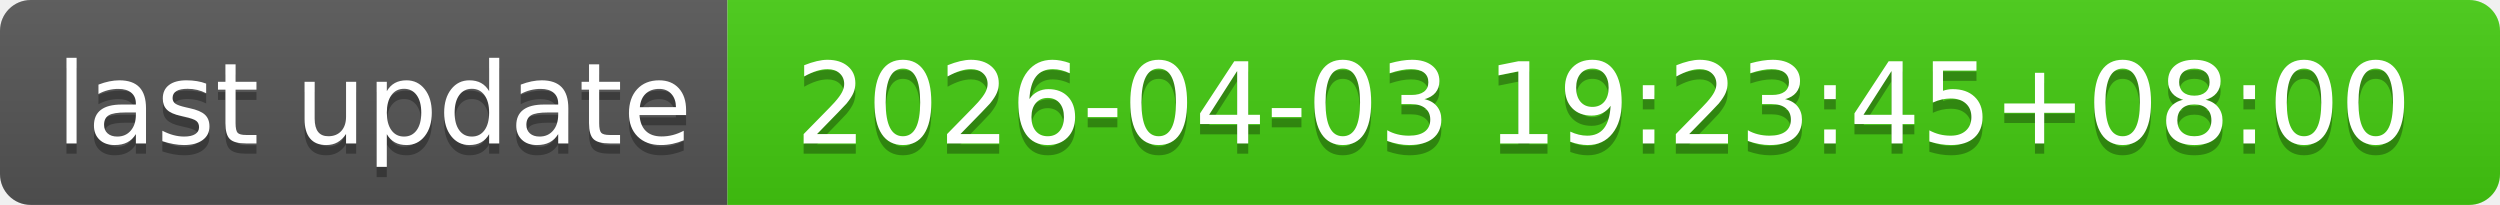
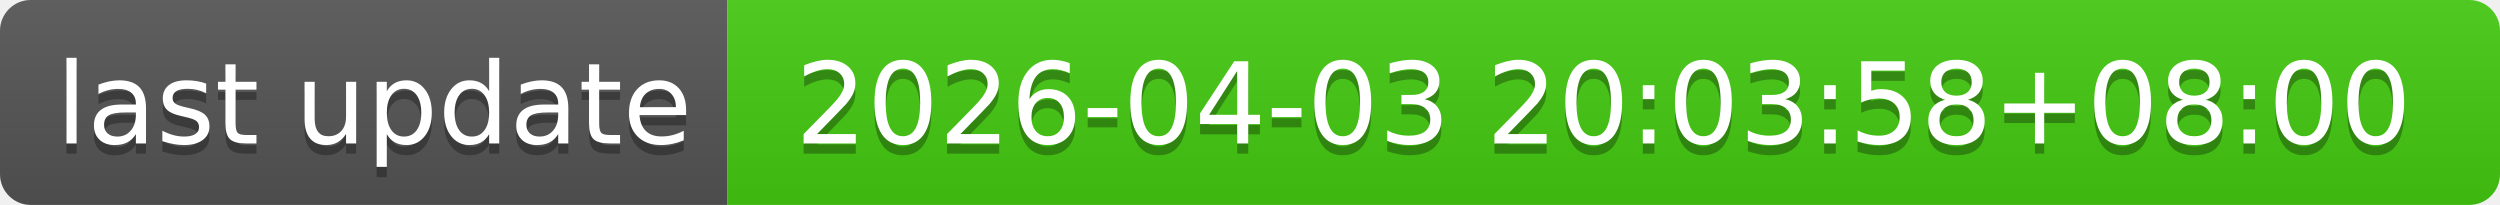
- <svg xmlns="http://www.w3.org/2000/svg" width="244" height="20" role="img" aria-label="last update: 2026-04-03 19:23:45+08:00">
+ <svg xmlns="http://www.w3.org/2000/svg" width="244" height="20" role="img" aria-label="last update: 2026-04-03 20:03:58+08:00">
  <linearGradient id="s" x2="0" y2="100%">
    <stop offset="0" stop-color="#bbb" stop-opacity=".1" />
    <stop offset="1" stop-opacity=".1" />
  </linearGradient>
  <clipPath id="r">
    <rect width="244" height="20" rx="3" fill="#fff" />
  </clipPath>
  <g clip-path="url(#r)">
    <rect width="71" height="20" fill="#555" />
    <rect x="71" width="173" height="20" fill="#4c1" />
    <rect width="244" height="20" fill="url(#s)" />
  </g>
  <g fill="#fff" text-anchor="middle" font-family="Verdana,Geneva,DejaVu Sans,sans-serif" text-rendering="geometricPrecision" font-size="110">
    <text aria-hidden="true" x="365" y="150" fill="#010101" fill-opacity=".3" transform="scale(.1)" textLength="610">last update</text>
    <text x="365" y="140" transform="scale(.1)" fill="#fff" textLength="610">last update</text>
-     <text aria-hidden="true" x="1565" y="150" fill="#010101" fill-opacity=".3" transform="scale(.1)" textLength="1630">2026-04-03 19:23:45+08:00</text>
-     <text x="1565" y="140" transform="scale(.1)" fill="#fff" textLength="1630">2026-04-03 19:23:45+08:00</text>
+     <text aria-hidden="true" x="1565" y="150" fill="#010101" fill-opacity=".3" transform="scale(.1)" textLength="1630">2026-04-03 20:03:58+08:00</text>
+     <text x="1565" y="140" transform="scale(.1)" fill="#fff" textLength="1630">2026-04-03 20:03:58+08:00</text>
  </g>
</svg>
